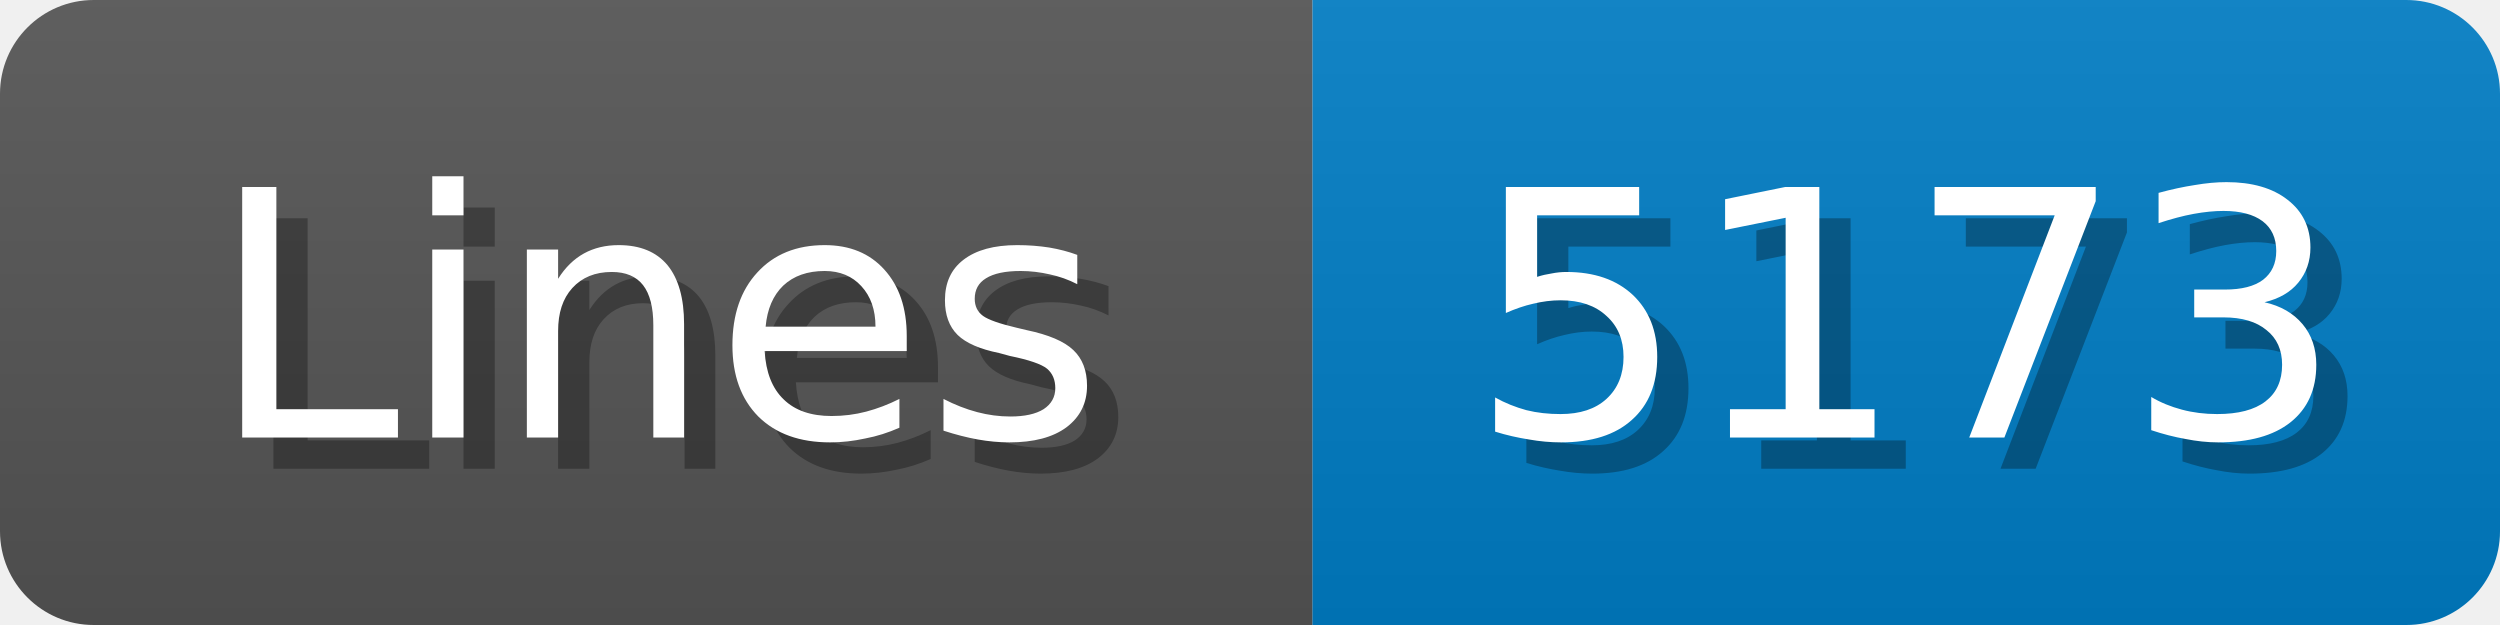
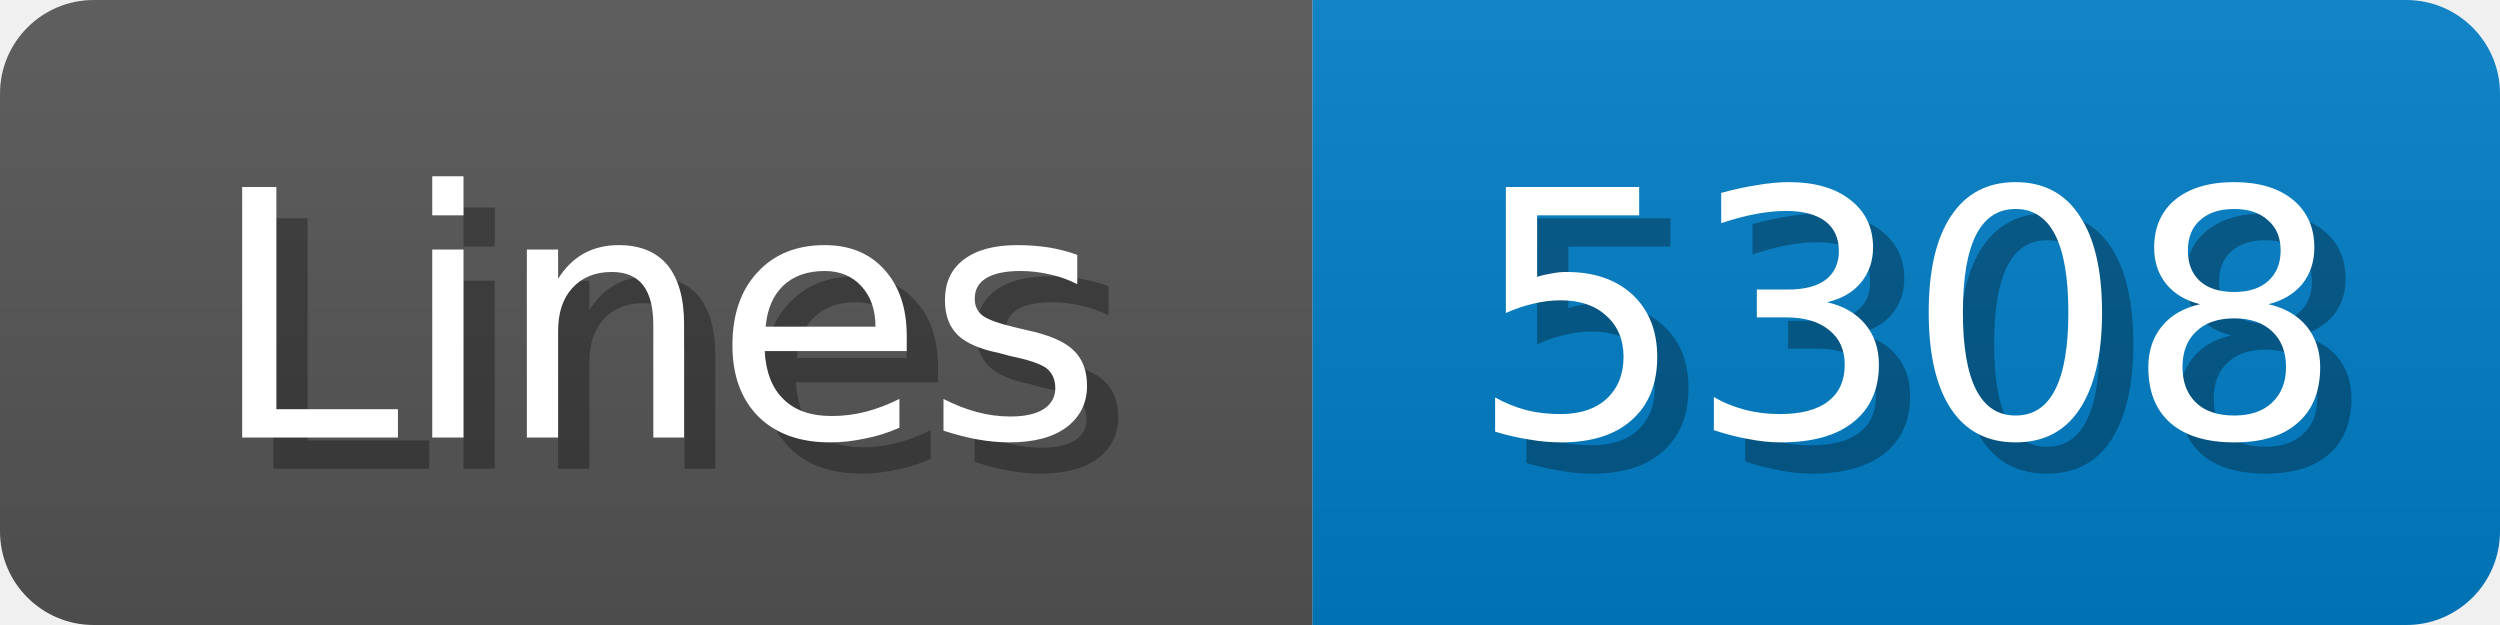
<svg xmlns="http://www.w3.org/2000/svg" width="80" height="20">
  <linearGradient id="b" x2="0" y2="100%">
    <stop offset="0" stop-color="#bbb" stop-opacity=".1" />
    <stop offset="1" stop-opacity=".1" />
  </linearGradient>
  <mask id="anybadge_1">
    <rect width="80" height="20" rx="3" fill="#fff" />
  </mask>
  <g mask="url(#anybadge_1)">
    <path fill="#555" d="M0 0h42v20H0z" />
    <path fill="#007ec6" d="M42 0h38v20H42z" />
    <path fill="url(#b)" d="M0 0h80v20H0z" />
  </g>
  <g fill="#fff" text-anchor="middle" font-family="DejaVu Sans,Verdana,Geneva,sans-serif" font-size="11">
    <text x="22.0" y="15" fill="#010101" fill-opacity=".3">Lines</text>
    <text x="21.0" y="14">Lines</text>
  </g>
  <g fill="#fff" text-anchor="middle" font-family="DejaVu Sans,Verdana,Geneva,sans-serif" font-size="11">
-     <text x="62.0" y="15" fill="#010101" fill-opacity=".3">5173</text>
-     <text x="61.0" y="14">5173</text>
+     <text x="62.0" y="15" fill="#010101" fill-opacity=".3">5308</text>
+     <text x="61.0" y="14">5308</text>
  </g>
</svg>
